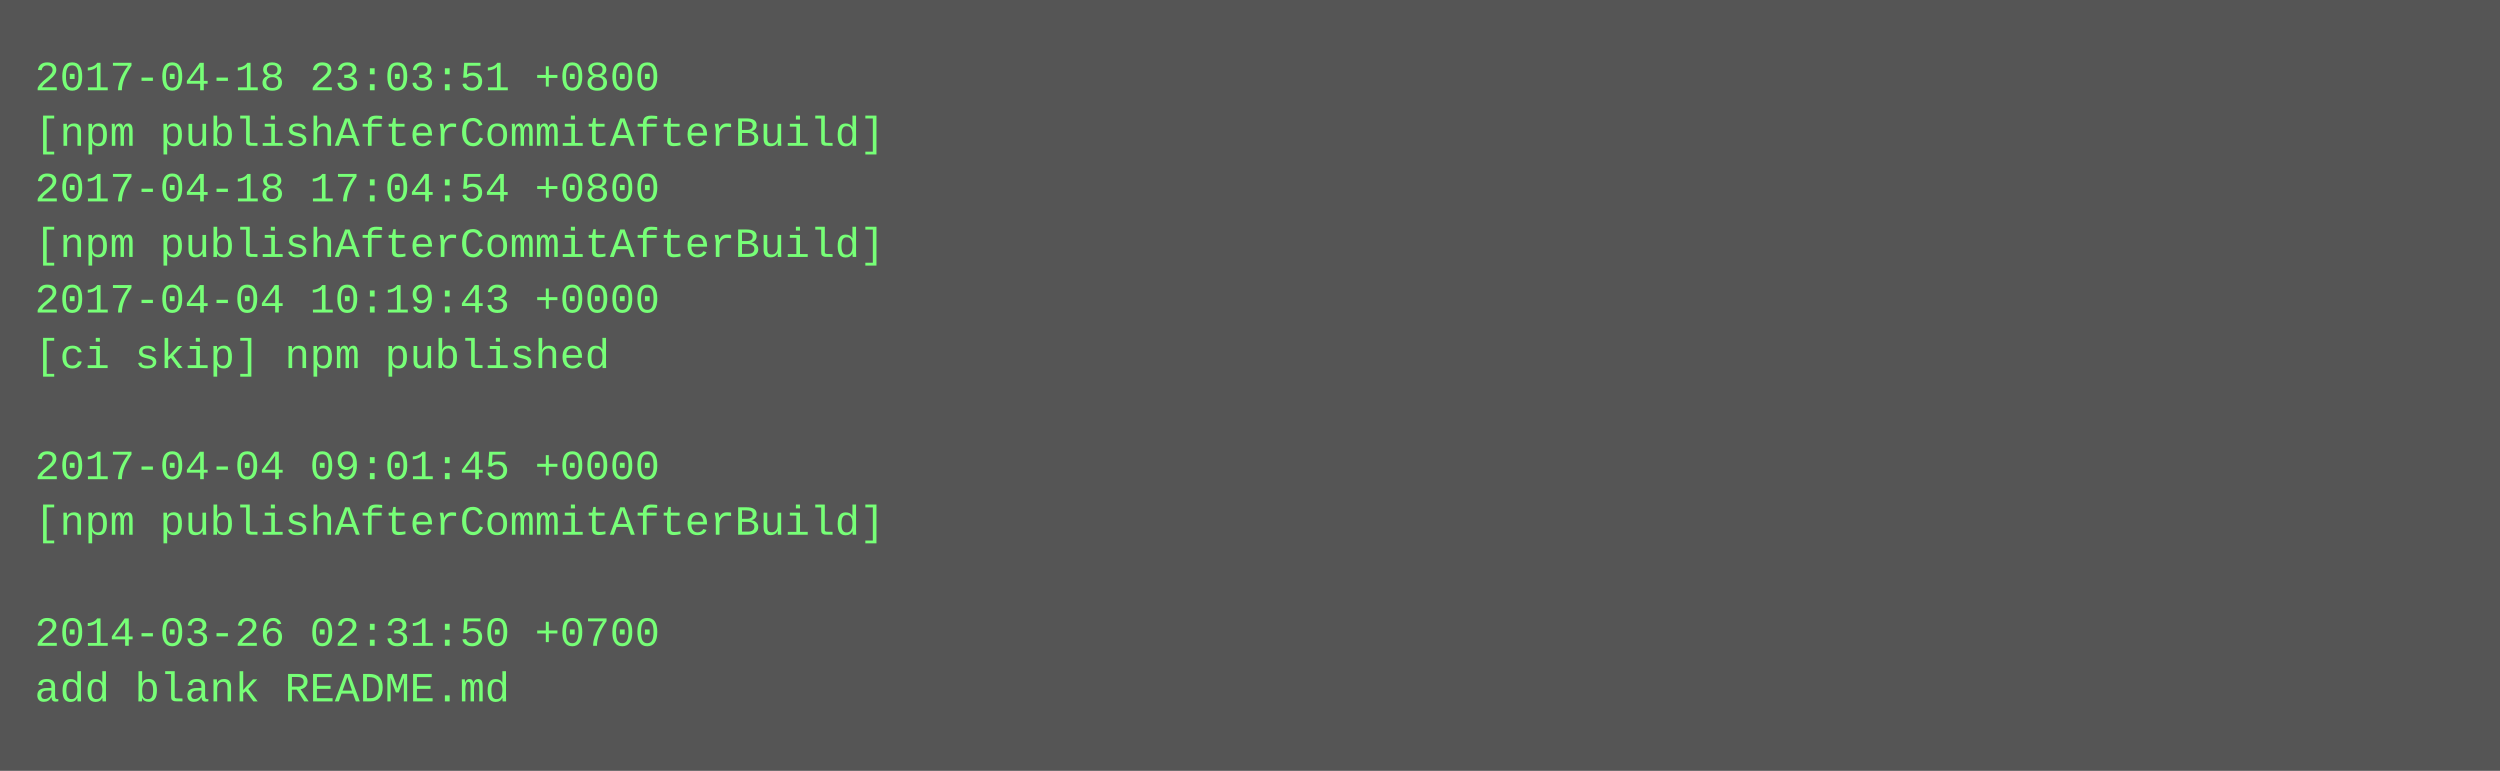
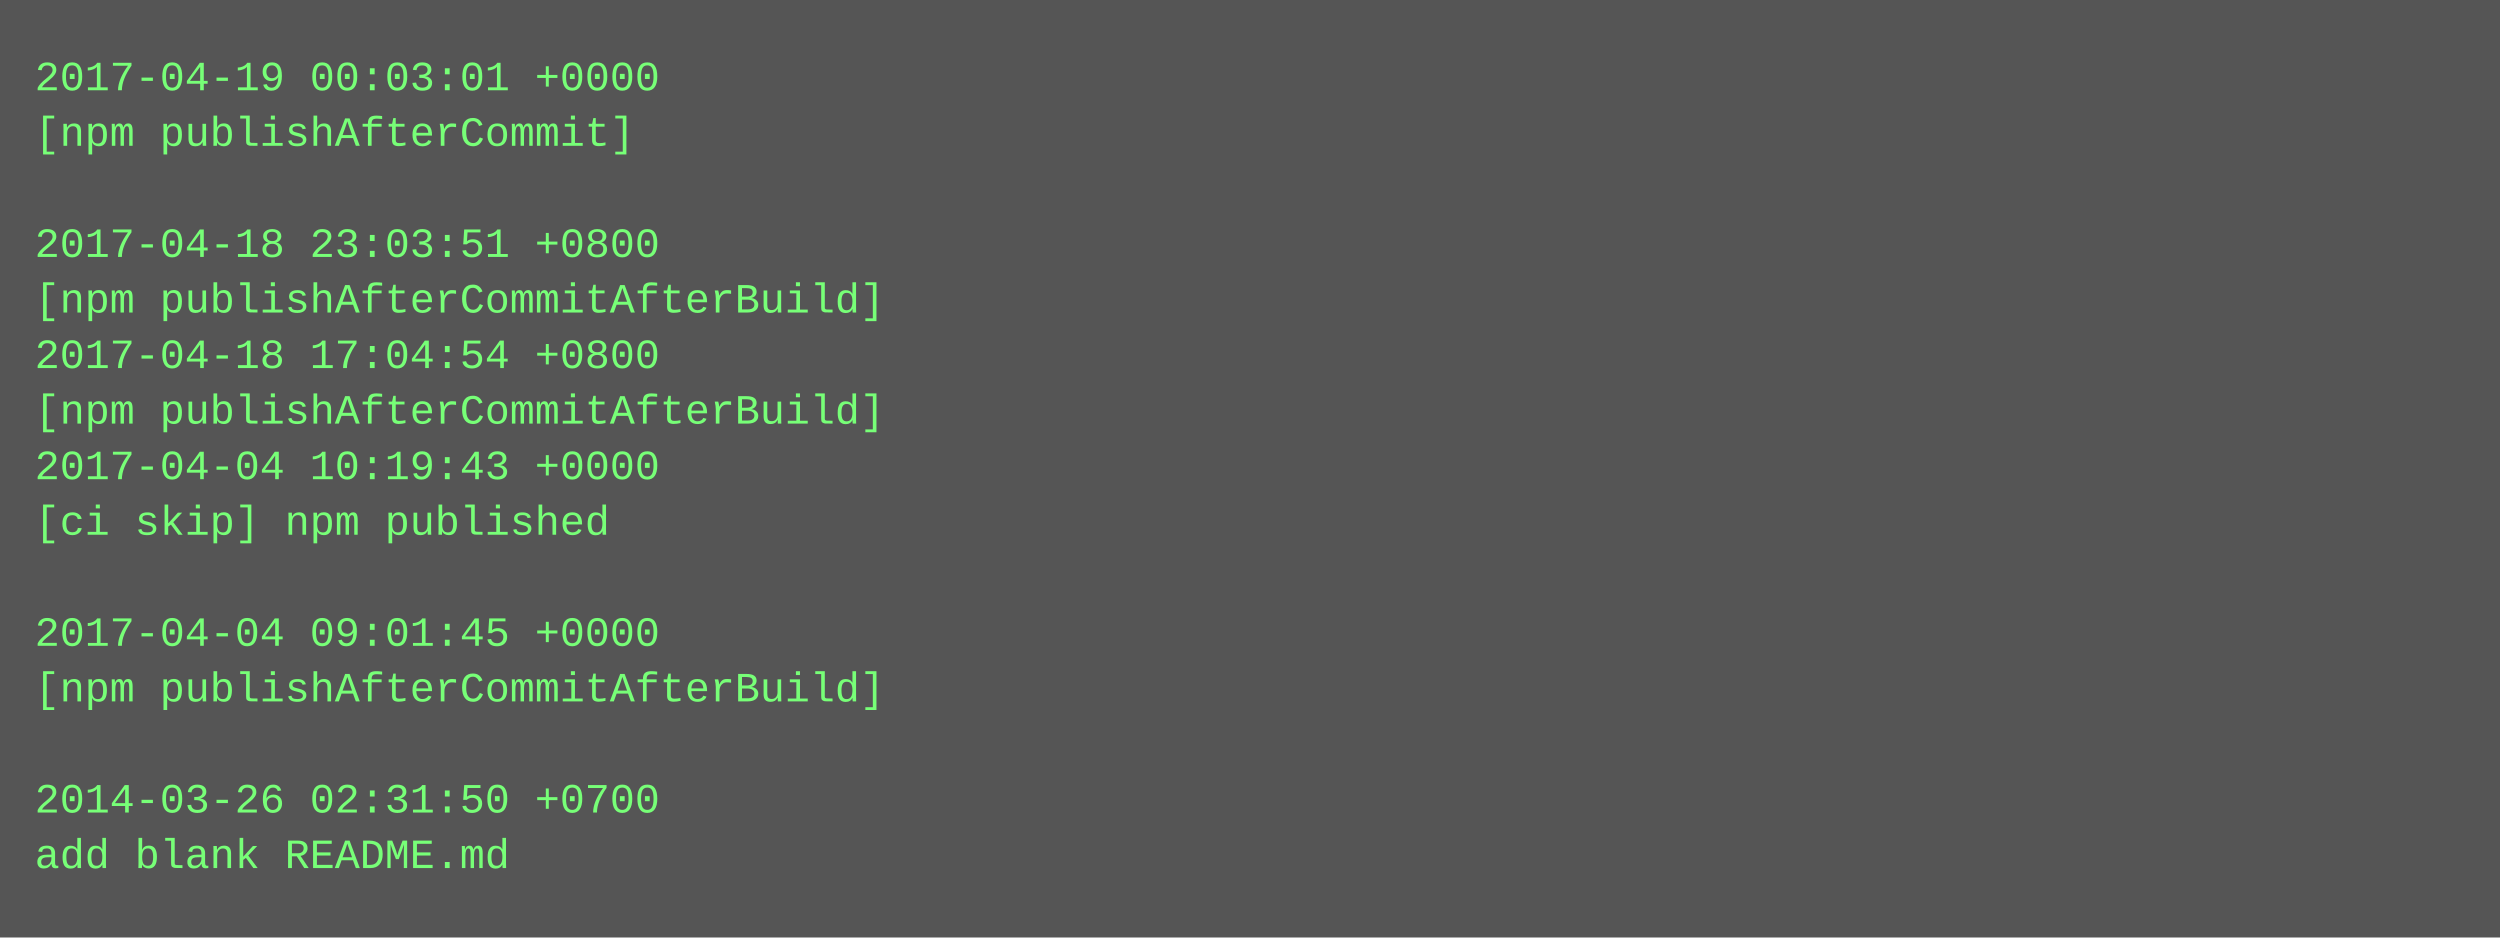
- <svg xmlns="http://www.w3.org/2000/svg" height="222" width="720">
-   <rect height="222" fill="#555" width="720" />
+ <svg xmlns="http://www.w3.org/2000/svg" height="270" width="720">
+   <rect height="270" fill="#555" width="720" />
  <text fill="#7f7" font-family="Courier New" font-size="12" xml:space="preserve">
-     <tspan x="10" y="26">2017-04-18 23:03:51 +0800</tspan>
-     <tspan x="10" y="42">[npm publishAfterCommitAfterBuild]</tspan>
-     <tspan x="10" y="58">2017-04-18 17:04:54 +0800</tspan>
-     <tspan x="10" y="74">[npm publishAfterCommitAfterBuild]</tspan>
-     <tspan x="10" y="90">2017-04-04 10:19:43 +0000</tspan>
-     <tspan x="10" y="106">[ci skip] npm published</tspan>
-     <tspan x="10" y="122" />
-     <tspan x="10" y="138">2017-04-04 09:01:45 +0000</tspan>
-     <tspan x="10" y="154">[npm publishAfterCommitAfterBuild]</tspan>
+     <tspan x="10" y="26">2017-04-19 00:03:01 +0000</tspan>
+     <tspan x="10" y="42">[npm publishAfterCommit]</tspan>
+     <tspan x="10" y="58" />
+     <tspan x="10" y="74">2017-04-18 23:03:51 +0800</tspan>
+     <tspan x="10" y="90">[npm publishAfterCommitAfterBuild]</tspan>
+     <tspan x="10" y="106">2017-04-18 17:04:54 +0800</tspan>
+     <tspan x="10" y="122">[npm publishAfterCommitAfterBuild]</tspan>
+     <tspan x="10" y="138">2017-04-04 10:19:43 +0000</tspan>
+     <tspan x="10" y="154">[ci skip] npm published</tspan>
    <tspan x="10" y="170" />
-     <tspan x="10" y="186">2014-03-26 02:31:50 +0700</tspan>
-     <tspan x="10" y="202">add blank README.md</tspan>
+     <tspan x="10" y="186">2017-04-04 09:01:45 +0000</tspan>
+     <tspan x="10" y="202">[npm publishAfterCommitAfterBuild]</tspan>
+     <tspan x="10" y="218" />
+     <tspan x="10" y="234">2014-03-26 02:31:50 +0700</tspan>
+     <tspan x="10" y="250">add blank README.md</tspan>
  </text>
</svg>
